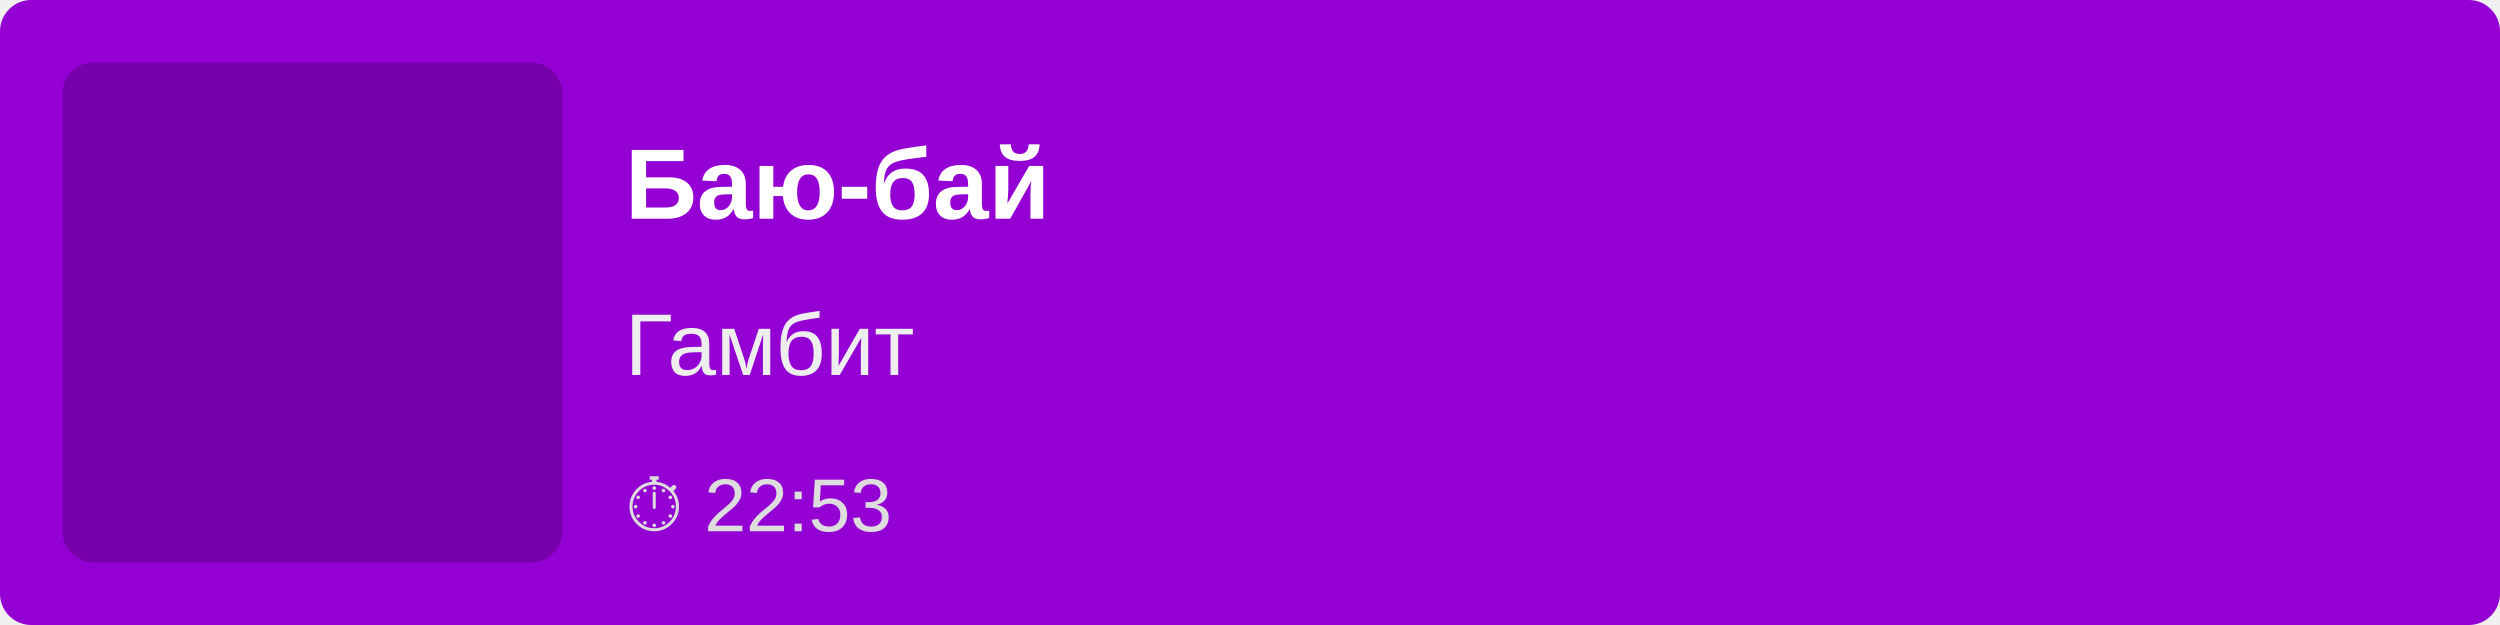
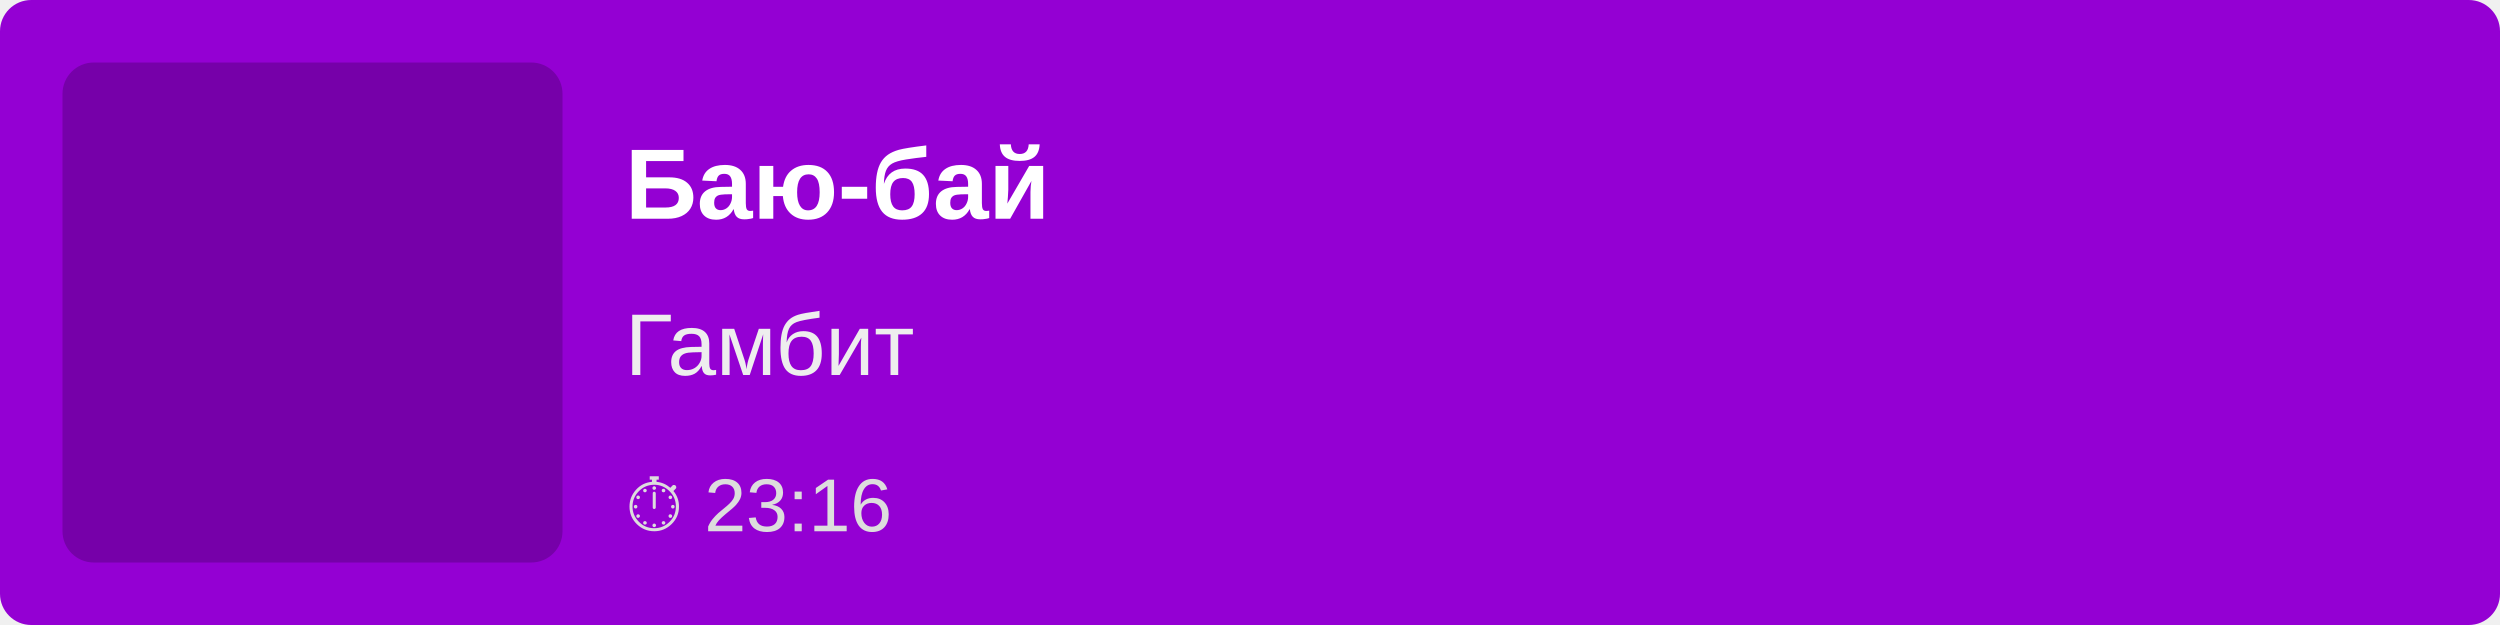
<svg xmlns="http://www.w3.org/2000/svg" width="400" height="100">
  <rect width="100%" height="100%" fill="#9400D3" rx="5" />
  <rect x="10" y="10" width="80" height="80" fill="rgba(0,0,0,0.2)" rx="5" />
  <text x="100" y="35" font-family="Arial, sans-serif" font-size="16" fill="white" font-weight="bold">
        Баю-бай
    </text>
  <text x="100" y="60" font-family="Arial, sans-serif" font-size="14" fill="#EEE">
        Гамбит
    </text>
  <text x="100" y="85" font-family="Arial, sans-serif" font-size="12" fill="#DDD">
-         ⏱ 22:53
+         ⏱ 23:16
    </text>
</svg>
